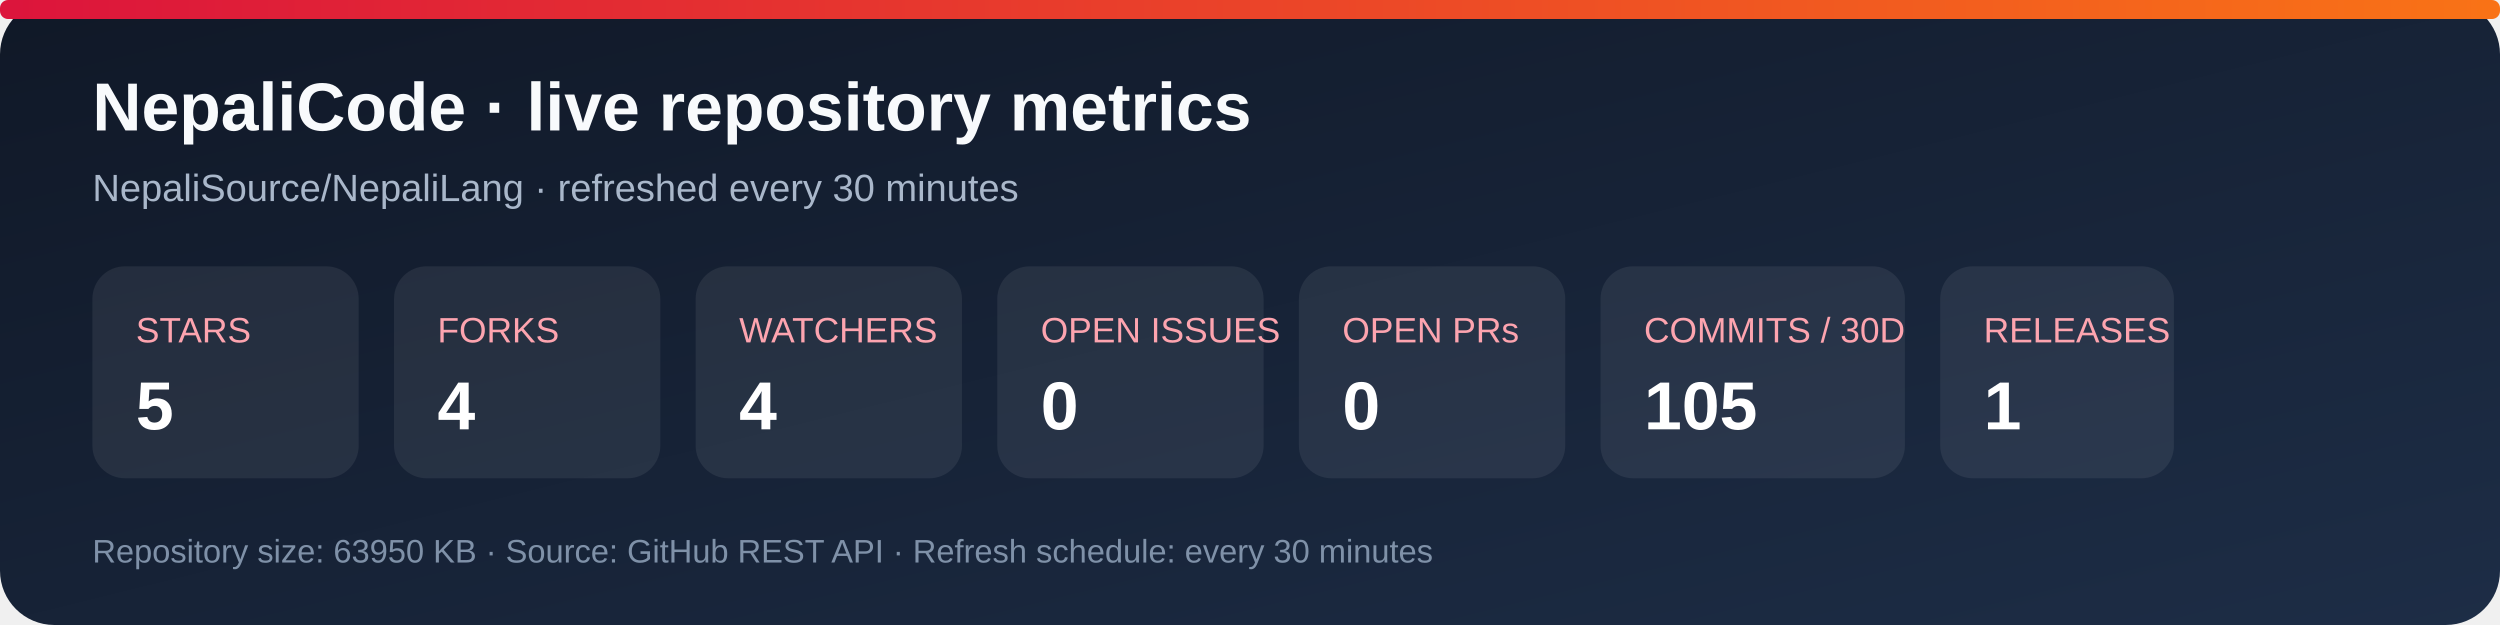
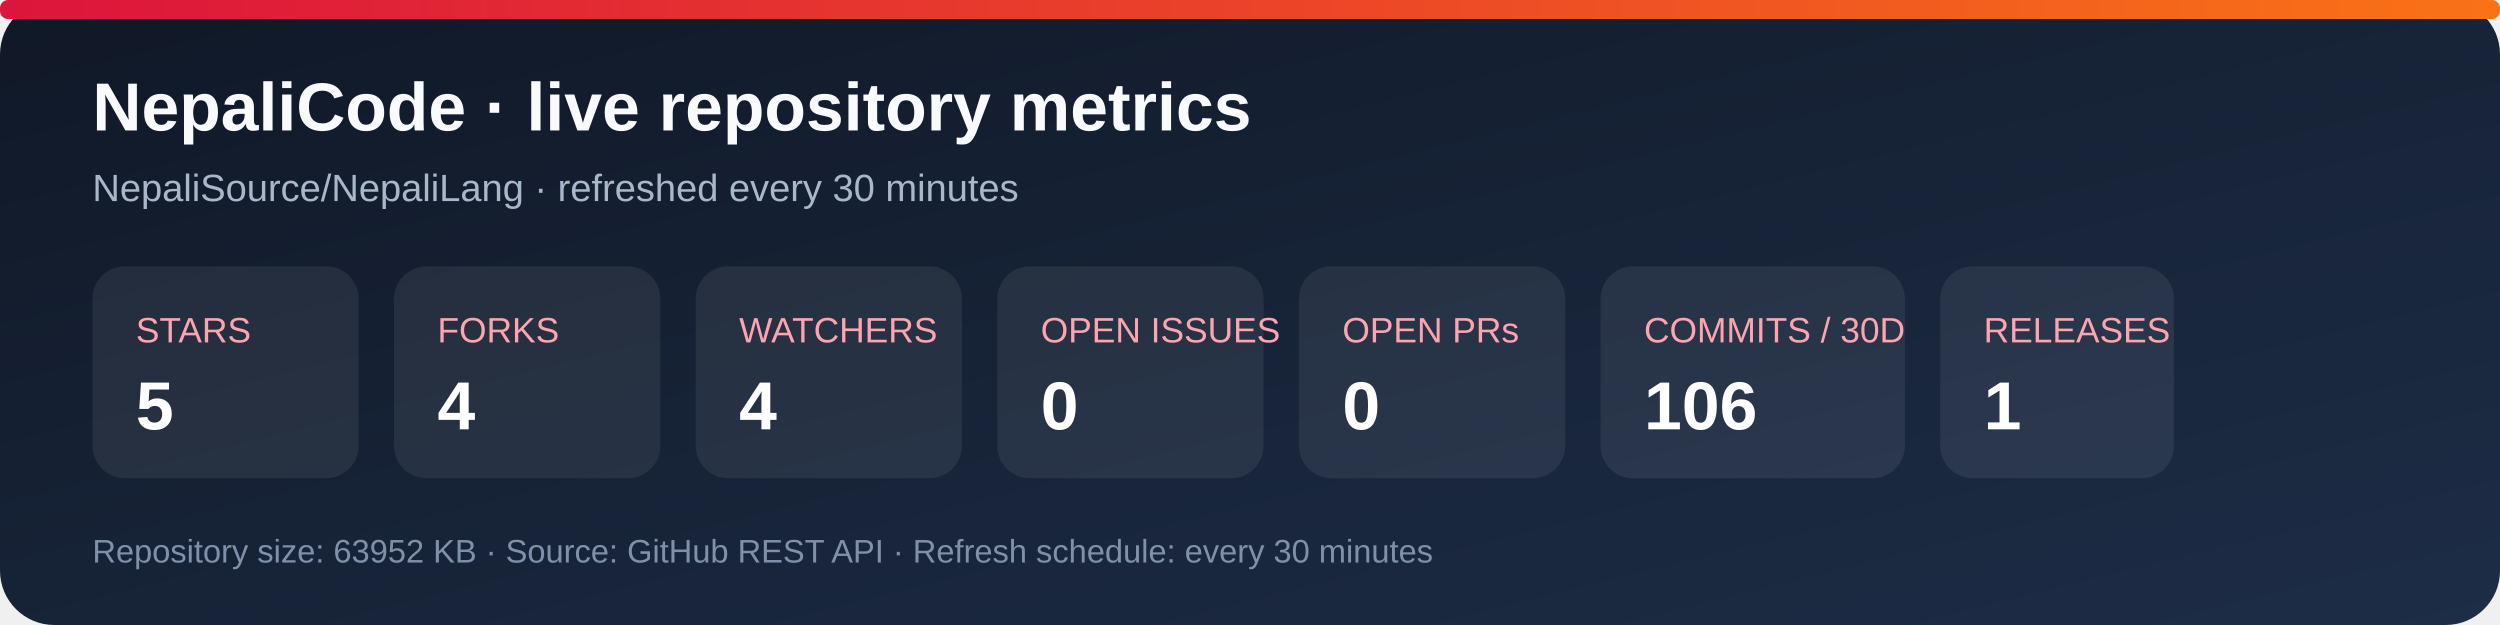
<svg xmlns="http://www.w3.org/2000/svg" width="920" height="230" viewBox="0 0 920 230" role="img" aria-labelledby="title desc">
  <defs>
    <linearGradient id="bg" x1="0" y1="0" x2="1" y2="1">
      <stop stop-color="#101827" />
      <stop offset="1" stop-color="#1d2d46" />
    </linearGradient>
    <linearGradient id="accent" x1="0" y1="0" x2="1" y2="0">
      <stop stop-color="#dc143c" />
      <stop offset="1" stop-color="#f97316" />
    </linearGradient>
  </defs>
  <rect width="920" height="230" rx="20" fill="url(#bg)" />
  <rect x="0" y="0" width="920" height="7" rx="3" fill="url(#accent)" />
  <text x="34" y="48" fill="#f8fafc" font-family="Arial, sans-serif" font-size="25" font-weight="700">NepaliCode · live repository metrics</text>
  <text x="34" y="74" fill="#a9b7ca" font-family="Arial, sans-serif" font-size="14">NepaliSource/NepaliLang · refreshed every 30 minutes</text>
  <g font-family="Arial, sans-serif">
    <rect x="34" y="98" width="98" height="78" rx="12" fill="#ffffff12" />
    <text x="50" y="126" fill="#fda4af" font-size="13">STARS</text>
    <text x="50" y="158" fill="#fff" font-size="25" font-weight="700">5</text>
    <rect x="145" y="98" width="98" height="78" rx="12" fill="#ffffff12" />
    <text x="161" y="126" fill="#fda4af" font-size="13">FORKS</text>
    <text x="161" y="158" fill="#fff" font-size="25" font-weight="700">4</text>
    <rect x="256" y="98" width="98" height="78" rx="12" fill="#ffffff12" />
    <text x="272" y="126" fill="#fda4af" font-size="13">WATCHERS</text>
    <text x="272" y="158" fill="#fff" font-size="25" font-weight="700">4</text>
    <rect x="367" y="98" width="98" height="78" rx="12" fill="#ffffff12" />
    <text x="383" y="126" fill="#fda4af" font-size="13">OPEN ISSUES</text>
    <text x="383" y="158" fill="#fff" font-size="25" font-weight="700">0</text>
    <rect x="478" y="98" width="98" height="78" rx="12" fill="#ffffff12" />
    <text x="494" y="126" fill="#fda4af" font-size="13">OPEN PRs</text>
    <text x="494" y="158" fill="#fff" font-size="25" font-weight="700">0</text>
    <rect x="589" y="98" width="112" height="78" rx="12" fill="#ffffff12" />
    <text x="605" y="126" fill="#fda4af" font-size="13">COMMITS / 30D</text>
-     <text x="605" y="158" fill="#fff" font-size="25" font-weight="700">105</text>
+     <text x="605" y="158" fill="#fff" font-size="25" font-weight="700">106</text>
    <rect x="714" y="98" width="86" height="78" rx="12" fill="#ffffff12" />
    <text x="730" y="126" fill="#fda4af" font-size="13">RELEASES</text>
    <text x="730" y="158" fill="#fff" font-size="25" font-weight="700">1</text>
  </g>
-   <text x="34" y="207" fill="#7f91a8" font-family="Arial, sans-serif" font-size="12">Repository size: 63950 KB · Source: GitHub REST API · Refresh schedule: every 30 minutes</text>
+   <text x="34" y="207" fill="#7f91a8" font-family="Arial, sans-serif" font-size="12">Repository size: 63952 KB · Source: GitHub REST API · Refresh schedule: every 30 minutes</text>
</svg>
